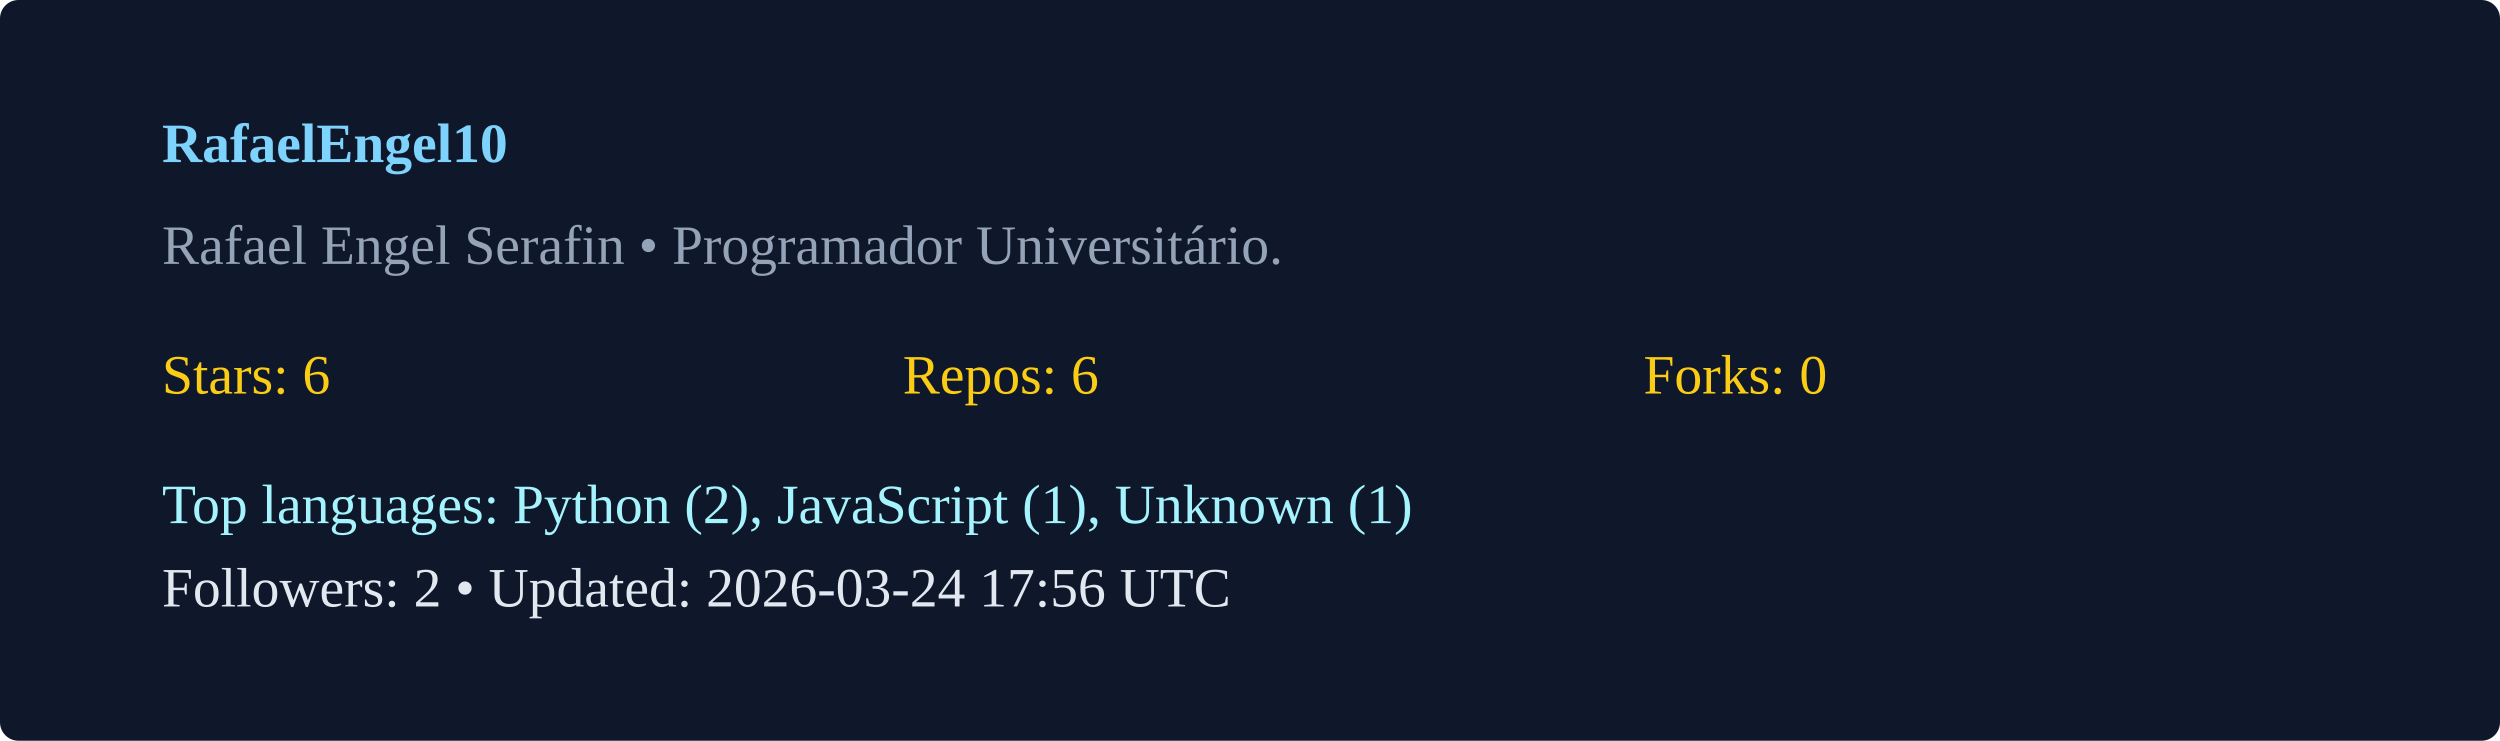
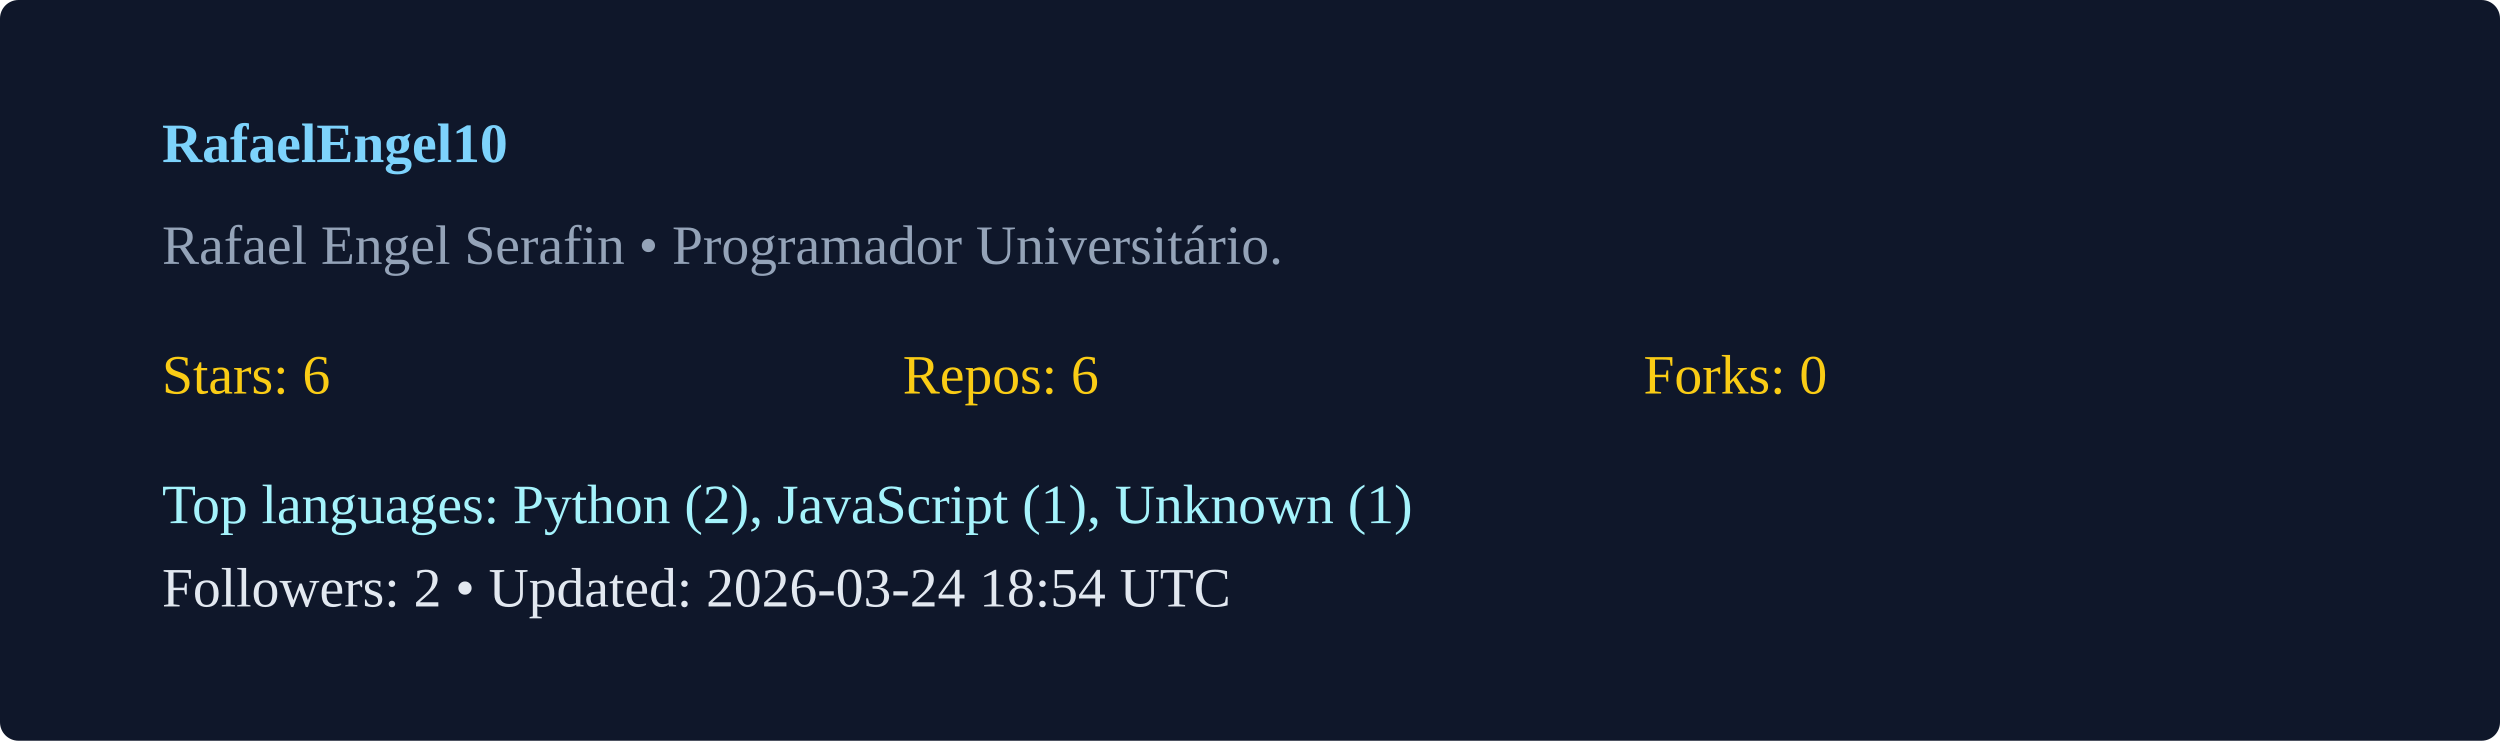
<svg xmlns="http://www.w3.org/2000/svg" width="540" height="160" viewBox="0 0 540 160">
  <rect width="100%" height="100%" rx="4" fill="#0f172a" />
  <g transform="translate(35,35)">
    <text x="0" y="0" fill="#7dd3fc" font-weight="600">RafaelEngel10</text>
    <text x="0" y="22" fill="#94a3b8">Rafael Engel Serafin  • Programador Universitário. </text>
    <g transform="translate(0,50)">
      <text x="0" y="0" fill="#facc15">Stars: 6</text>
      <text x="160" y="0" fill="#facc15">Repos: 6</text>
      <text x="320" y="0" fill="#facc15">Forks: 0</text>
      <text x="0" y="28" fill="#a5f3fc">Top languages: Python (2), JavaScript (1), Unknown (1)</text>
-       <text x="0" y="46" fill="#e2e8f0">Followers: 2 • Updated: 2026-03-24 17:56 UTC</text>
+       <text x="0" y="46" fill="#e2e8f0">Followers: 2 • Updated: 2026-03-24 18:54 UTC</text>
    </g>
  </g>
</svg>
